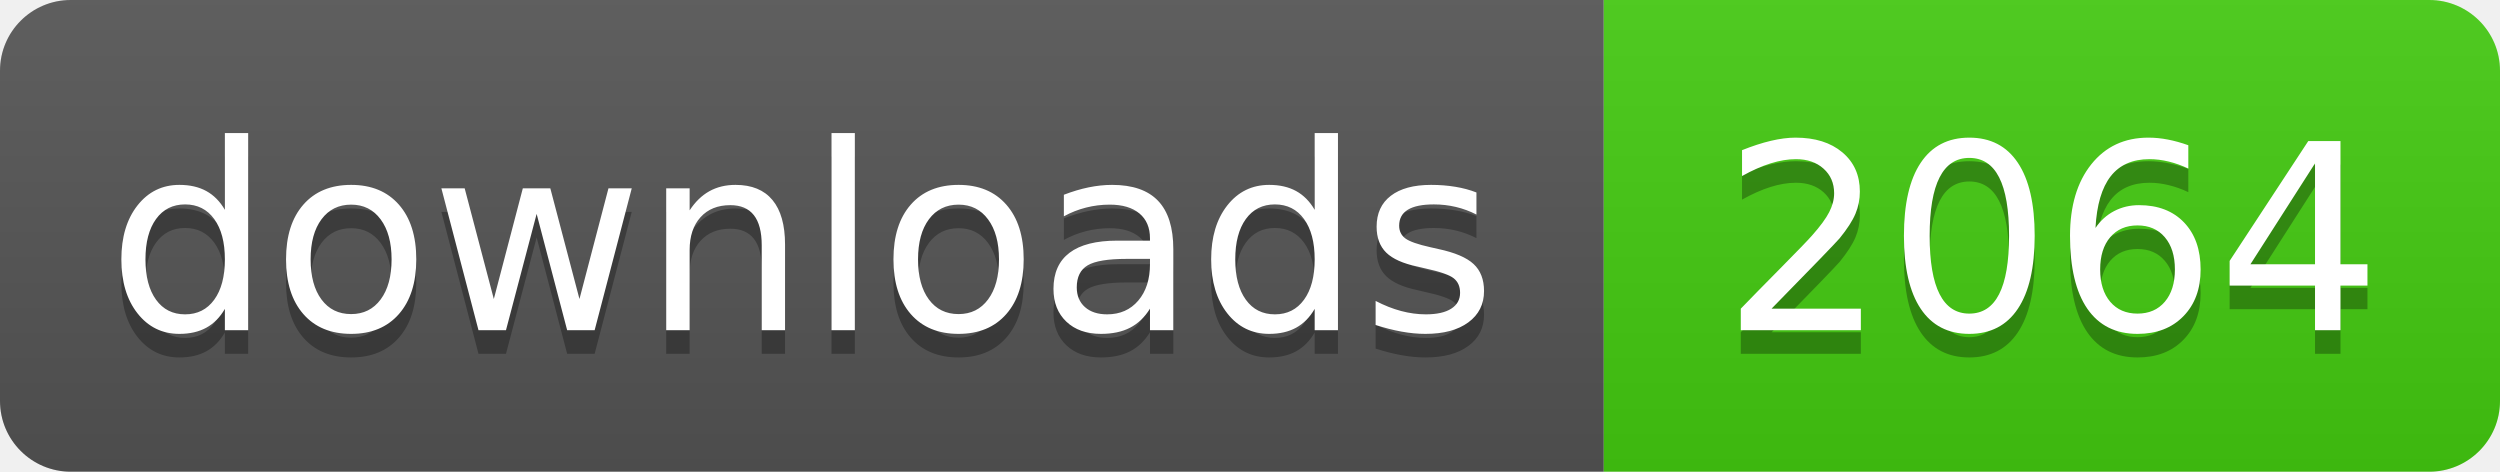
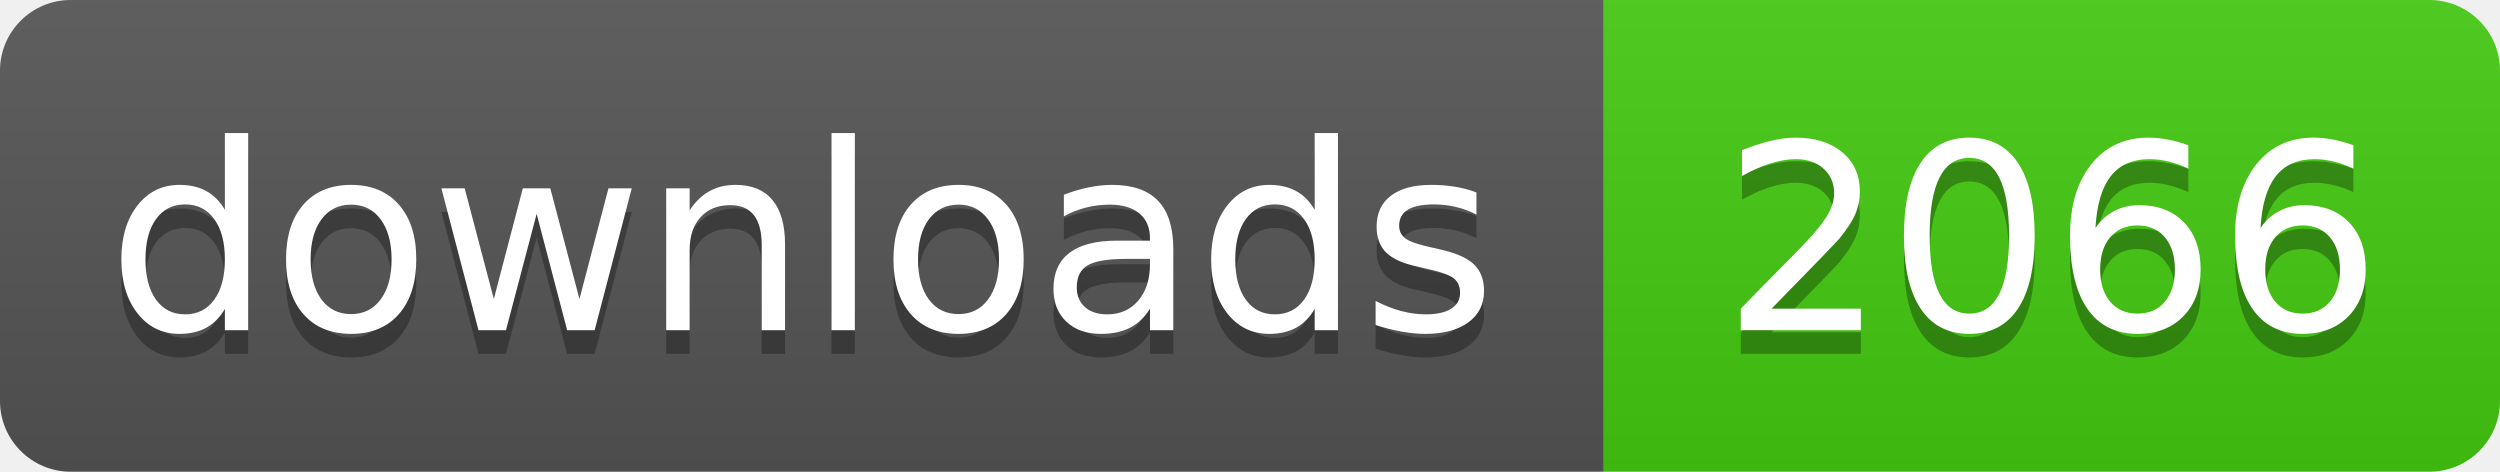
- <svg xmlns="http://www.w3.org/2000/svg" width="106" height="20" role="img" aria-label="downloads: 2064">
+ <svg xmlns="http://www.w3.org/2000/svg" width="106" height="20" role="img" aria-label="downloads: 2066">
  <linearGradient id="s" x2="0" y2="100%">
    <stop offset="0" stop-color="#bbb" stop-opacity=".1" />
    <stop offset="1" stop-opacity=".1" />
  </linearGradient>
  <clipPath id="r">
    <rect width="106" height="20" rx="3" fill="#fff" />
  </clipPath>
  <g clip-path="url(#r)">
    <rect width="68" height="20" fill="#555" />
    <rect x="68" width="38" height="20" fill="#4c1" />
    <rect width="106" height="20" fill="url(#s)" />
  </g>
  <g fill="#fff" text-anchor="middle" font-family="Verdana,Geneva,DejaVu Sans,sans-serif" text-rendering="geometricPrecision" font-size="110">
    <text aria-hidden="true" x="340" y="150" fill="#010101" fill-opacity=".3" transform="scale(.1)" textLength="560">downloads</text>
    <text x="340" y="140" transform="scale(.1)" fill="#fff" textLength="560">downloads</text>
-     <text aria-hidden="true" x="870" y="150" fill="#010101" fill-opacity=".3" transform="scale(.1)" textLength="260">2064</text>
-     <text x="870" y="140" transform="scale(.1)" fill="#fff" textLength="260">2064</text>
+     <text aria-hidden="true" x="870" y="150" fill="#010101" fill-opacity=".3" transform="scale(.1)" textLength="260">2066</text>
+     <text x="870" y="140" transform="scale(.1)" fill="#fff" textLength="260">2066</text>
  </g>
</svg>
